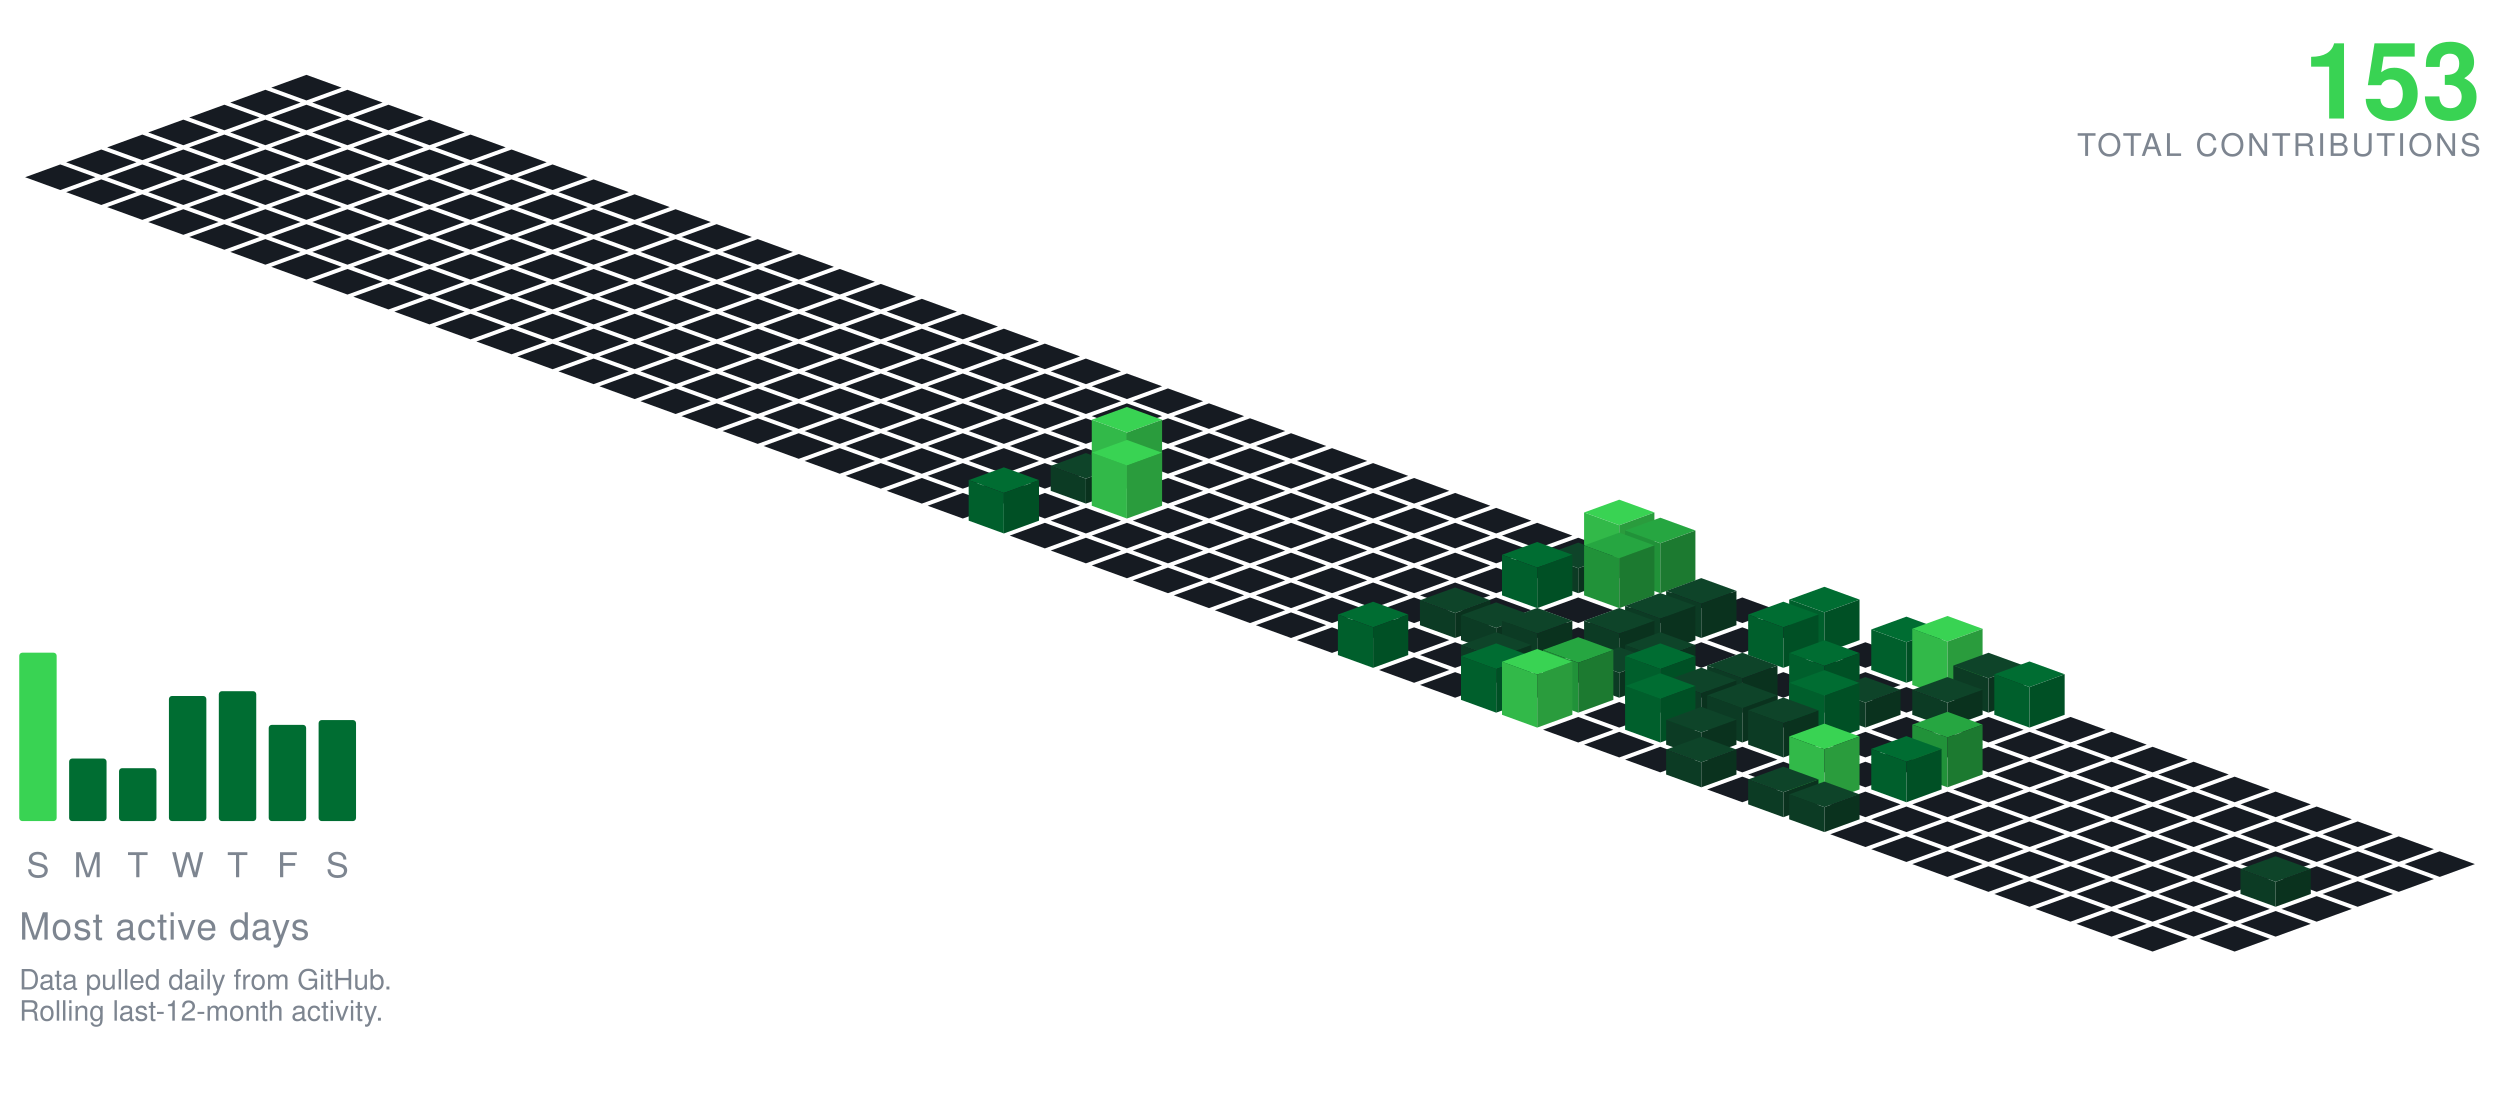
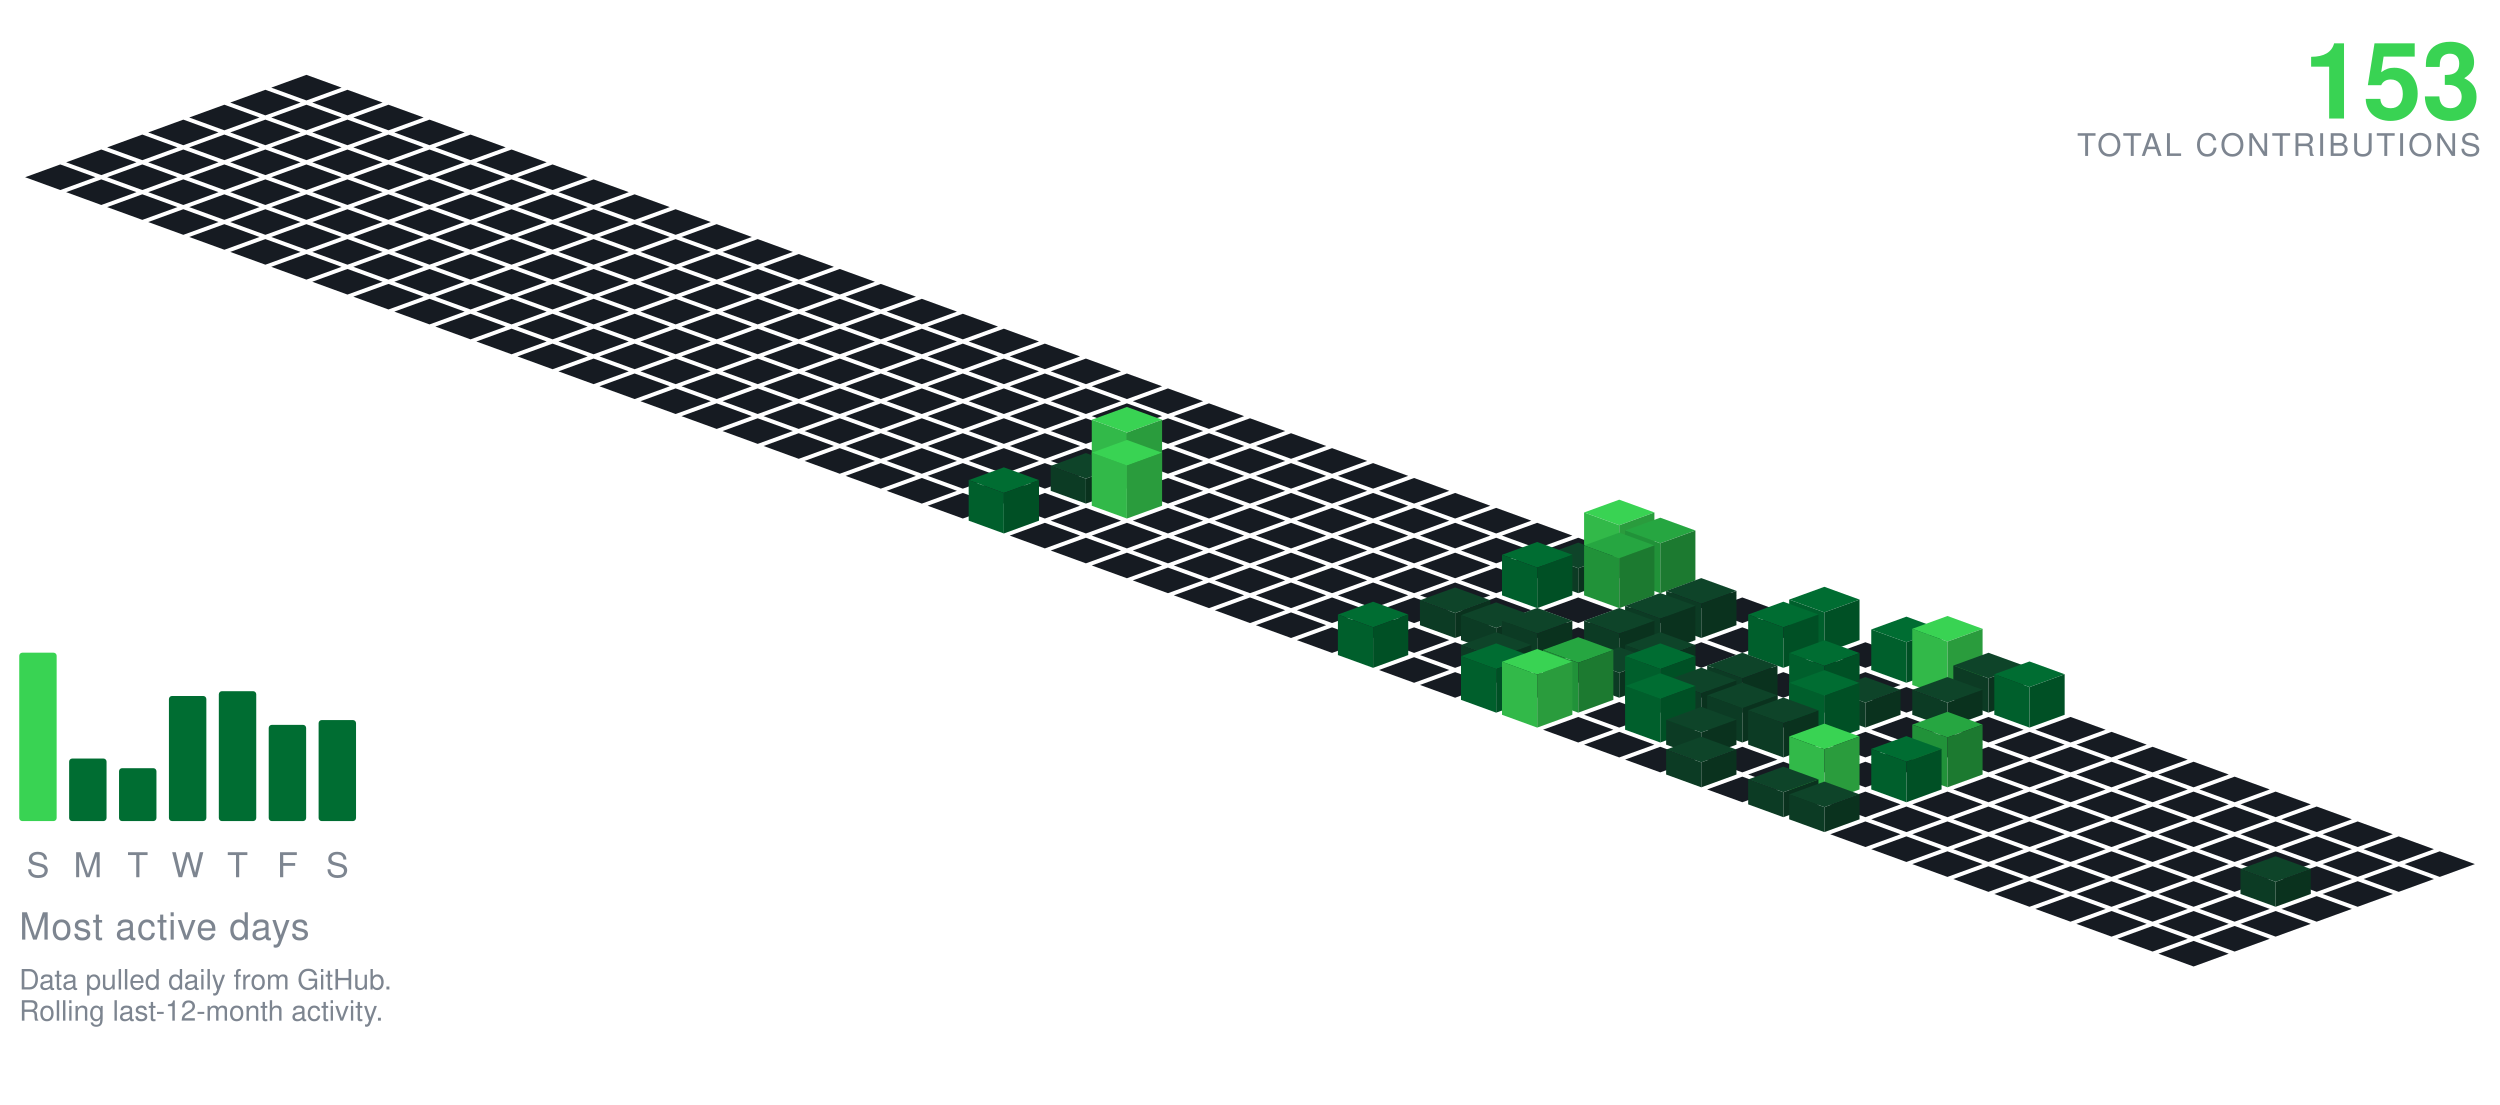
<svg xmlns="http://www.w3.org/2000/svg" viewBox="-98.09 -24.00 801.34 354.30" width="801" height="354">
  <polygon points="0.00,0.00 11.28,4.10 0.00,8.21 -11.28,4.10" fill="#161b22" />
  <polygon points="-13.16,4.79 -1.88,8.89 -13.16,13.00 -24.43,8.89" fill="#161b22" />
  <polygon points="13.16,4.79 24.43,8.89 13.16,13.00 1.88,8.89" fill="#161b22" />
  <polygon points="-26.31,9.58 -15.04,13.68 -26.31,17.79 -37.59,13.68" fill="#161b22" />
  <polygon points="0.00,9.58 11.28,13.68 0.00,17.79 -11.28,13.68" fill="#161b22" />
  <polygon points="26.31,9.58 37.59,13.68 26.31,17.79 15.04,13.68" fill="#161b22" />
  <polygon points="-39.47,14.36 -28.19,18.47 -39.47,22.57 -50.74,18.47" fill="#161b22" />
  <polygon points="-13.16,14.36 -1.88,18.47 -13.16,22.57 -24.43,18.47" fill="#161b22" />
  <polygon points="13.16,14.36 24.43,18.47 13.16,22.57 1.88,18.47" fill="#161b22" />
  <polygon points="39.47,14.36 50.74,18.47 39.47,22.57 28.19,18.47" fill="#161b22" />
  <polygon points="-52.62,19.15 -41.35,23.26 -52.62,27.36 -63.90,23.26" fill="#161b22" />
  <polygon points="-26.31,19.15 -15.04,23.26 -26.31,27.36 -37.59,23.26" fill="#161b22" />
  <polygon points="0.00,19.15 11.28,23.26 0.00,27.36 -11.28,23.26" fill="#161b22" />
  <polygon points="26.31,19.15 37.59,23.26 26.31,27.36 15.04,23.26" fill="#161b22" />
  <polygon points="52.62,19.15 63.90,23.26 52.62,27.36 41.35,23.26" fill="#161b22" />
  <polygon points="-65.78,23.94 -54.50,28.05 -65.78,32.15 -77.05,28.05" fill="#161b22" />
  <polygon points="-39.47,23.94 -28.19,28.05 -39.47,32.15 -50.74,28.05" fill="#161b22" />
  <polygon points="-13.16,23.94 -1.88,28.05 -13.16,32.15 -24.43,28.05" fill="#161b22" />
  <polygon points="13.16,23.94 24.43,28.05 13.16,32.15 1.88,28.05" fill="#161b22" />
  <polygon points="39.47,23.94 50.74,28.05 39.47,32.15 28.19,28.05" fill="#161b22" />
  <polygon points="65.78,23.94 77.05,28.05 65.78,32.15 54.50,28.05" fill="#161b22" />
  <polygon points="-78.93,28.73 -67.66,32.83 -78.93,36.94 -90.21,32.83" fill="#161b22" />
  <polygon points="-52.62,28.73 -41.35,32.83 -52.62,36.94 -63.90,32.83" fill="#161b22" />
  <polygon points="-26.31,28.73 -15.04,32.83 -26.31,36.94 -37.59,32.83" fill="#161b22" />
  <polygon points="0.00,28.73 11.28,32.83 0.00,36.94 -11.28,32.83" fill="#161b22" />
  <polygon points="26.31,28.73 37.59,32.83 26.31,36.94 15.04,32.83" fill="#161b22" />
  <polygon points="52.62,28.73 63.90,32.83 52.62,36.94 41.35,32.83" fill="#161b22" />
  <polygon points="78.93,28.73 90.21,32.83 78.93,36.94 67.66,32.83" fill="#161b22" />
  <polygon points="-65.78,33.52 -54.50,37.62 -65.78,41.73 -77.05,37.62" fill="#161b22" />
  <polygon points="-39.47,33.52 -28.19,37.62 -39.47,41.73 -50.74,37.62" fill="#161b22" />
  <polygon points="-13.16,33.52 -1.88,37.62 -13.16,41.73 -24.43,37.62" fill="#161b22" />
  <polygon points="13.16,33.52 24.43,37.62 13.16,41.73 1.88,37.62" fill="#161b22" />
  <polygon points="39.47,33.52 50.74,37.62 39.47,41.73 28.19,37.62" fill="#161b22" />
  <polygon points="65.78,33.52 77.05,37.62 65.78,41.73 54.50,37.62" fill="#161b22" />
  <polygon points="92.09,33.52 103.37,37.62 92.09,41.73 80.81,37.62" fill="#161b22" />
  <polygon points="-52.62,38.31 -41.35,42.41 -52.62,46.51 -63.90,42.41" fill="#161b22" />
  <polygon points="-26.31,38.31 -15.04,42.41 -26.31,46.51 -37.59,42.41" fill="#161b22" />
  <polygon points="0.00,38.31 11.28,42.41 0.00,46.51 -11.28,42.41" fill="#161b22" />
  <polygon points="26.31,38.31 37.59,42.41 26.31,46.51 15.04,42.41" fill="#161b22" />
  <polygon points="52.62,38.31 63.90,42.41 52.62,46.51 41.35,42.41" fill="#161b22" />
  <polygon points="78.93,38.31 90.21,42.41 78.93,46.51 67.66,42.41" fill="#161b22" />
  <polygon points="105.25,38.31 116.52,42.41 105.25,46.51 93.97,42.41" fill="#161b22" />
  <polygon points="-39.47,43.09 -28.19,47.20 -39.47,51.30 -50.74,47.20" fill="#161b22" />
  <polygon points="-13.16,43.09 -1.88,47.20 -13.16,51.30 -24.43,47.20" fill="#161b22" />
  <polygon points="13.16,43.09 24.43,47.20 13.16,51.30 1.88,47.20" fill="#161b22" />
  <polygon points="39.47,43.09 50.74,47.20 39.47,51.30 28.19,47.20" fill="#161b22" />
  <polygon points="65.78,43.09 77.05,47.20 65.78,51.30 54.50,47.20" fill="#161b22" />
  <polygon points="92.09,43.09 103.37,47.20 92.09,51.30 80.81,47.20" fill="#161b22" />
  <polygon points="118.40,43.09 129.68,47.20 118.40,51.30 107.12,47.20" fill="#161b22" />
  <polygon points="-26.31,47.88 -15.04,51.99 -26.31,56.09 -37.59,51.99" fill="#161b22" />
  <polygon points="0.00,47.88 11.28,51.99 0.00,56.09 -11.28,51.99" fill="#161b22" />
  <polygon points="26.31,47.88 37.59,51.99 26.31,56.09 15.04,51.99" fill="#161b22" />
  <polygon points="52.62,47.88 63.90,51.99 52.62,56.09 41.35,51.99" fill="#161b22" />
  <polygon points="78.93,47.88 90.21,51.99 78.93,56.09 67.66,51.99" fill="#161b22" />
  <polygon points="105.25,47.88 116.52,51.99 105.25,56.09 93.97,51.99" fill="#161b22" />
  <polygon points="131.56,47.88 142.83,51.99 131.56,56.09 120.28,51.99" fill="#161b22" />
  <polygon points="-13.16,52.67 -1.88,56.78 -13.16,60.88 -24.43,56.78" fill="#161b22" />
  <polygon points="13.16,52.67 24.43,56.78 13.16,60.88 1.88,56.78" fill="#161b22" />
  <polygon points="39.47,52.67 50.74,56.78 39.47,60.88 28.19,56.78" fill="#161b22" />
  <polygon points="65.78,52.67 77.05,56.78 65.78,60.88 54.50,56.78" fill="#161b22" />
  <polygon points="92.09,52.67 103.37,56.78 92.09,60.88 80.81,56.78" fill="#161b22" />
  <polygon points="118.40,52.67 129.68,56.78 118.40,60.88 107.12,56.78" fill="#161b22" />
  <polygon points="144.71,52.67 155.99,56.78 144.71,60.88 133.44,56.78" fill="#161b22" />
  <polygon points="0.00,57.46 11.28,61.56 0.00,65.67 -11.28,61.56" fill="#161b22" />
  <polygon points="26.31,57.46 37.59,61.56 26.31,65.67 15.04,61.56" fill="#161b22" />
  <polygon points="52.62,57.46 63.90,61.56 52.62,65.67 41.35,61.56" fill="#161b22" />
  <polygon points="78.93,57.46 90.21,61.56 78.93,65.67 67.66,61.56" fill="#161b22" />
  <polygon points="105.25,57.46 116.52,61.56 105.25,65.67 93.97,61.56" fill="#161b22" />
  <polygon points="131.56,57.46 142.83,61.56 131.56,65.67 120.28,61.56" fill="#161b22" />
  <polygon points="157.87,57.46 169.14,61.56 157.87,65.67 146.59,61.56" fill="#161b22" />
  <polygon points="13.16,62.25 24.43,66.35 13.16,70.46 1.88,66.35" fill="#161b22" />
  <polygon points="39.47,62.25 50.74,66.35 39.47,70.46 28.19,66.35" fill="#161b22" />
  <polygon points="65.78,62.25 77.05,66.35 65.78,70.46 54.50,66.35" fill="#161b22" />
  <polygon points="92.09,62.25 103.37,66.35 92.09,70.46 80.81,66.35" fill="#161b22" />
  <polygon points="118.40,62.25 129.68,66.35 118.40,70.46 107.12,66.35" fill="#161b22" />
  <polygon points="144.71,62.25 155.99,66.35 144.71,70.46 133.44,66.35" fill="#161b22" />
  <polygon points="171.02,62.25 182.30,66.35 171.02,70.46 159.75,66.35" fill="#161b22" />
  <polygon points="26.31,67.04 37.59,71.14 26.31,75.24 15.04,71.14" fill="#161b22" />
  <polygon points="52.62,67.04 63.90,71.14 52.62,75.24 41.35,71.14" fill="#161b22" />
  <polygon points="78.93,67.04 90.21,71.14 78.93,75.24 67.66,71.14" fill="#161b22" />
  <polygon points="105.25,67.04 116.52,71.14 105.25,75.24 93.97,71.14" fill="#161b22" />
  <polygon points="131.56,67.04 142.83,71.14 131.56,75.24 120.28,71.14" fill="#161b22" />
  <polygon points="157.87,67.04 169.14,71.14 157.87,75.24 146.59,71.14" fill="#161b22" />
  <polygon points="184.18,67.04 195.46,71.14 184.18,75.24 172.90,71.14" fill="#161b22" />
  <polygon points="39.47,71.82 50.74,75.93 39.47,80.03 28.19,75.93" fill="#161b22" />
  <polygon points="65.78,71.82 77.05,75.93 65.78,80.03 54.50,75.93" fill="#161b22" />
  <polygon points="92.09,71.82 103.37,75.93 92.09,80.03 80.81,75.93" fill="#161b22" />
  <polygon points="118.40,71.82 129.68,75.93 118.40,80.03 107.12,75.93" fill="#161b22" />
  <polygon points="144.71,71.82 155.99,75.93 144.71,80.03 133.44,75.93" fill="#161b22" />
  <polygon points="171.02,71.82 182.30,75.93 171.02,80.03 159.75,75.93" fill="#161b22" />
  <polygon points="197.34,71.82 208.61,75.93 197.34,80.03 186.06,75.93" fill="#161b22" />
  <polygon points="52.62,76.61 63.90,80.72 52.62,84.82 41.35,80.72" fill="#161b22" />
  <polygon points="78.93,76.61 90.21,80.72 78.93,84.82 67.66,80.72" fill="#161b22" />
  <polygon points="105.25,76.61 116.52,80.72 105.25,84.82 93.97,80.72" fill="#161b22" />
  <polygon points="131.56,76.61 142.83,80.72 131.56,84.82 120.28,80.72" fill="#161b22" />
  <polygon points="157.87,76.61 169.14,80.72 157.87,84.82 146.59,80.72" fill="#161b22" />
  <polygon points="184.18,76.61 195.46,80.72 184.18,84.82 172.90,80.72" fill="#161b22" />
  <polygon points="210.49,76.61 221.77,80.72 210.49,84.82 199.21,80.72" fill="#161b22" />
  <polygon points="65.78,81.40 77.05,85.51 65.78,89.61 54.50,85.51" fill="#161b22" />
  <polygon points="92.09,81.40 103.37,85.51 92.09,89.61 80.81,85.51" fill="#161b22" />
  <polygon points="118.40,81.40 129.68,85.51 118.40,89.61 107.12,85.51" fill="#161b22" />
  <polygon points="144.71,81.40 155.99,85.51 144.71,89.61 133.44,85.51" fill="#161b22" />
  <polygon points="171.02,81.40 182.30,85.51 171.02,89.61 159.75,85.51" fill="#161b22" />
  <polygon points="197.34,81.40 208.61,85.51 197.34,89.61 186.06,85.51" fill="#161b22" />
  <polygon points="223.65,81.40 234.92,85.51 223.65,89.61 212.37,85.51" fill="#161b22" />
  <polygon points="78.93,86.19 90.21,90.29 78.93,94.40 67.66,90.29" fill="#161b22" />
  <polygon points="105.25,86.19 116.52,90.29 105.25,94.40 93.97,90.29" fill="#161b22" />
  <polygon points="131.56,86.19 142.83,90.29 131.56,94.40 120.28,90.29" fill="#161b22" />
  <polygon points="157.87,86.19 169.14,90.29 157.87,94.40 146.59,90.29" fill="#161b22" />
  <polygon points="184.18,86.19 195.46,90.29 184.18,94.40 172.90,90.29" fill="#161b22" />
  <polygon points="210.49,86.19 221.77,90.29 210.49,94.40 199.21,90.29" fill="#161b22" />
  <polygon points="236.80,86.19 248.08,90.29 236.80,94.40 225.53,90.29" fill="#161b22" />
  <polygon points="92.09,90.98 103.37,95.08 92.09,99.19 80.81,95.08" fill="#161b22" />
  <polygon points="118.40,90.98 129.68,95.08 118.40,99.19 107.12,95.08" fill="#161b22" />
  <polygon points="144.71,90.98 155.99,95.08 144.71,99.19 133.44,95.08" fill="#161b22" />
  <polygon points="171.02,90.98 182.30,95.08 171.02,99.19 159.75,95.08" fill="#161b22" />
  <polygon points="197.34,90.98 208.61,95.08 197.34,99.19 186.06,95.08" fill="#161b22" />
  <polygon points="223.65,90.98 234.92,95.08 223.65,99.19 212.37,95.08" fill="#161b22" />
  <polygon points="249.96,90.98 261.23,95.08 249.96,99.19 238.68,95.08" fill="#161b22" />
  <polygon points="105.25,95.77 116.52,99.87 105.25,103.97 93.97,99.87" fill="#161b22" />
  <polygon points="131.56,95.77 142.83,99.87 131.56,103.97 120.28,99.87" fill="#161b22" />
  <polygon points="157.87,95.77 169.14,99.87 157.87,103.97 146.59,99.87" fill="#161b22" />
  <polygon points="184.18,95.77 195.46,99.87 184.18,103.97 172.90,99.87" fill="#161b22" />
  <polygon points="210.49,95.77 221.77,99.87 210.49,103.97 199.21,99.87" fill="#161b22" />
  <polygon points="236.80,95.77 248.08,99.87 236.80,103.97 225.53,99.87" fill="#161b22" />
  <polygon points="263.11,95.77 274.39,99.87 263.11,103.97 251.84,99.87" fill="#161b22" />
  <polygon points="118.40,100.55 129.68,104.66 118.40,108.76 107.12,104.66" fill="#161b22" />
  <polygon points="144.71,100.55 155.99,104.66 144.71,108.76 133.44,104.66" fill="#161b22" />
  <polygon points="171.02,100.55 182.30,104.66 171.02,108.76 159.75,104.66" fill="#161b22" />
  <polygon points="197.34,100.55 208.61,104.66 197.34,108.76 186.06,104.66" fill="#161b22" />
  <polygon points="223.65,100.55 234.92,104.66 223.65,108.76 212.37,104.66" fill="#161b22" />
  <polygon points="249.96,100.55 261.23,104.66 249.96,108.76 238.68,104.66" fill="#161b22" />
  <polygon points="276.27,100.55 287.55,104.66 276.27,108.76 264.99,104.66" fill="#161b22" />
  <polygon points="131.56,105.34 142.83,109.45 131.56,113.55 120.28,109.45" fill="#161b22" />
  <polygon points="157.87,105.34 169.14,109.45 157.87,113.55 146.59,109.45" fill="#161b22" />
  <polygon points="184.18,105.34 195.46,109.45 184.18,113.55 172.90,109.45" fill="#161b22" />
  <polygon points="210.49,105.34 221.77,109.45 210.49,113.55 199.21,109.45" fill="#161b22" />
  <polygon points="236.80,105.34 248.08,109.45 236.80,113.55 225.53,109.45" fill="#161b22" />
  <polygon points="263.11,105.34 274.39,109.45 263.11,113.55 251.84,109.45" fill="#161b22" />
  <polygon points="289.43,105.34 300.70,109.45 289.43,113.55 278.15,109.45" fill="#161b22" />
  <polygon points="144.71,110.13 155.99,114.23 144.71,118.34 133.44,114.23" fill="#161b22" />
  <polygon points="171.02,110.13 182.30,114.23 171.02,118.34 159.75,114.23" fill="#161b22" />
  <polygon points="197.34,110.13 208.61,114.23 197.34,118.34 186.06,114.23" fill="#161b22" />
  <polygon points="223.65,110.13 234.92,114.23 223.65,118.34 212.37,114.23" fill="#161b22" />
  <polygon points="249.96,110.13 261.23,114.23 249.96,118.34 238.68,114.23" fill="#161b22" />
  <polygon points="276.27,110.13 287.55,114.23 276.27,118.34 264.99,114.23" fill="#161b22" />
  <polygon points="302.58,110.13 313.86,114.23 302.58,118.34 291.30,114.23" fill="#161b22" />
  <polygon points="157.87,114.92 169.14,119.02 157.87,123.13 146.59,119.02" fill="#161b22" />
  <polygon points="184.18,114.92 195.46,119.02 184.18,123.13 172.90,119.02" fill="#161b22" />
  <polygon points="210.49,114.92 221.77,119.02 210.49,123.13 199.21,119.02" fill="#161b22" />
  <polygon points="236.80,114.92 248.08,119.02 236.80,123.13 225.53,119.02" fill="#161b22" />
  <polygon points="263.11,114.92 274.39,119.02 263.11,123.13 251.84,119.02" fill="#161b22" />
  <polygon points="289.43,114.92 300.70,119.02 289.43,123.13 278.15,119.02" fill="#161b22" />
  <polygon points="315.74,114.92 327.01,119.02 315.74,123.13 304.46,119.02" fill="#161b22" />
  <polygon points="171.02,119.71 182.30,123.81 171.02,127.92 159.75,123.81" fill="#161b22" />
  <polygon points="197.34,119.71 208.61,123.81 197.34,127.92 186.06,123.81" fill="#161b22" />
  <polygon points="223.65,119.71 234.92,123.81 223.65,127.92 212.37,123.81" fill="#161b22" />
  <polygon points="249.96,119.71 261.23,123.81 249.96,127.92 238.68,123.81" fill="#161b22" />
  <polygon points="276.27,119.71 287.55,123.81 276.27,127.92 264.99,123.81" fill="#161b22" />
  <polygon points="302.58,119.71 313.86,123.81 302.58,127.92 291.30,123.81" fill="#161b22" />
  <polygon points="328.89,119.71 340.17,123.81 328.89,127.92 317.62,123.81" fill="#161b22" />
  <polygon points="184.18,124.50 195.46,128.60 184.18,132.70 172.90,128.60" fill="#161b22" />
  <polygon points="210.49,124.50 221.77,128.60 210.49,132.70 199.21,128.60" fill="#161b22" />
  <polygon points="236.80,124.50 248.08,128.60 236.80,132.70 225.53,128.60" fill="#161b22" />
  <polygon points="289.43,124.50 300.70,128.60 289.43,132.70 278.15,128.60" fill="#161b22" />
  <polygon points="315.74,124.50 327.01,128.60 315.74,132.70 304.46,128.60" fill="#161b22" />
  <polygon points="342.05,124.50 353.32,128.60 342.05,132.70 330.77,128.60" fill="#161b22" />
  <polygon points="263.11,106.50 274.39,110.60 263.11,114.70 251.84,110.60" fill="#39d353" />
  <polygon points="251.84,128.60 251.84,110.60 263.11,114.70 263.11,132.70" fill="#32b949" />
  <polygon points="263.11,132.70 263.11,114.70 274.39,110.60 274.39,128.60" fill="#2a9c3d" />
  <polygon points="197.34,129.28 208.61,133.39 197.34,137.49 186.06,133.39" fill="#161b22" />
  <polygon points="223.65,129.28 234.92,133.39 223.65,137.49 212.37,133.39" fill="#161b22" />
  <polygon points="276.27,129.28 287.55,133.39 276.27,137.49 264.99,133.39" fill="#161b22" />
  <polygon points="302.58,129.28 313.86,133.39 302.58,137.49 291.30,133.39" fill="#161b22" />
  <polygon points="328.89,129.28 340.17,133.39 328.89,137.49 317.62,133.39" fill="#161b22" />
  <polygon points="355.20,129.28 366.48,133.39 355.20,137.49 343.93,133.39" fill="#161b22" />
  <polygon points="249.96,121.28 261.23,125.39 249.96,129.49 238.68,125.39" fill="#0e4429" />
  <polygon points="238.68,133.39 238.68,125.39 249.96,129.49 249.96,137.49" fill="#0c3b24" />
  <polygon points="249.96,137.49 249.96,129.49 261.23,125.39 261.23,133.39" fill="#0a321e" />
  <polygon points="210.49,134.07 221.77,138.18 210.49,142.28 199.21,138.18" fill="#161b22" />
  <polygon points="236.80,134.07 248.08,138.18 236.80,142.28 225.53,138.18" fill="#161b22" />
  <polygon points="289.43,134.07 300.70,138.18 289.43,142.28 278.15,138.18" fill="#161b22" />
  <polygon points="315.74,134.07 327.01,138.18 315.74,142.28 304.46,138.18" fill="#161b22" />
  <polygon points="342.05,134.07 353.32,138.18 342.05,142.28 330.77,138.18" fill="#161b22" />
  <polygon points="368.36,134.07 379.64,138.18 368.36,142.28 357.08,138.18" fill="#161b22" />
  <polygon points="263.11,117.07 274.39,121.18 263.11,125.28 251.84,121.18" fill="#39d353" />
  <polygon points="251.84,138.18 251.84,121.18 263.11,125.28 263.11,142.28" fill="#32b949" />
  <polygon points="263.11,142.28 263.11,125.28 274.39,121.18 274.39,138.18" fill="#2a9c3d" />
  <polygon points="249.96,138.86 261.23,142.96 249.96,147.07 238.68,142.96" fill="#161b22" />
  <polygon points="276.27,138.86 287.55,142.96 276.27,147.07 264.99,142.96" fill="#161b22" />
  <polygon points="302.58,138.86 313.86,142.96 302.58,147.07 291.30,142.96" fill="#161b22" />
  <polygon points="328.89,138.86 340.17,142.96 328.89,147.07 317.62,142.96" fill="#161b22" />
  <polygon points="355.20,138.86 366.48,142.96 355.20,147.07 343.93,142.96" fill="#161b22" />
  <polygon points="381.52,138.86 392.79,142.96 381.52,147.07 370.24,142.96" fill="#161b22" />
  <polygon points="223.65,125.86 234.92,129.96 223.65,134.07 212.37,129.96" fill="#006d32" />
  <polygon points="212.37,142.96 212.37,129.96 223.65,134.07 223.65,147.07" fill="#005f2c" />
  <polygon points="223.65,147.07 223.65,134.07 234.92,129.96 234.92,142.96" fill="#005025" />
  <polygon points="236.80,143.65 248.08,147.75 236.80,151.86 225.53,147.75" fill="#161b22" />
  <polygon points="263.11,143.65 274.39,147.75 263.11,151.86 251.84,147.75" fill="#161b22" />
  <polygon points="289.43,143.65 300.70,147.75 289.43,151.86 278.15,147.75" fill="#161b22" />
  <polygon points="315.74,143.65 327.01,147.75 315.74,151.86 304.46,147.75" fill="#161b22" />
  <polygon points="342.05,143.65 353.32,147.75 342.05,151.86 330.77,147.75" fill="#161b22" />
  <polygon points="368.36,143.65 379.64,147.75 368.36,151.86 357.08,147.75" fill="#161b22" />
  <polygon points="394.67,143.65 405.95,147.75 394.67,151.86 383.39,147.75" fill="#161b22" />
  <polygon points="249.96,148.44 261.23,152.54 249.96,156.65 238.68,152.54" fill="#161b22" />
  <polygon points="276.27,148.44 287.55,152.54 276.27,156.65 264.99,152.54" fill="#161b22" />
  <polygon points="302.58,148.44 313.86,152.54 302.58,156.65 291.30,152.54" fill="#161b22" />
  <polygon points="328.89,148.44 340.17,152.54 328.89,156.65 317.62,152.54" fill="#161b22" />
  <polygon points="355.20,148.44 366.48,152.54 355.20,156.65 343.93,152.54" fill="#161b22" />
  <polygon points="381.52,148.44 392.79,152.54 381.52,156.65 370.24,152.54" fill="#161b22" />
  <polygon points="407.83,148.44 419.10,152.54 407.83,156.65 396.55,152.54" fill="#161b22" />
  <polygon points="263.11,153.23 274.39,157.33 263.11,161.43 251.84,157.33" fill="#161b22" />
  <polygon points="289.43,153.23 300.70,157.33 289.43,161.43 278.15,157.33" fill="#161b22" />
  <polygon points="315.74,153.23 327.01,157.33 315.74,161.43 304.46,157.33" fill="#161b22" />
  <polygon points="342.05,153.23 353.32,157.33 342.05,161.43 330.77,157.33" fill="#161b22" />
  <polygon points="368.36,153.23 379.64,157.33 368.36,161.43 357.08,157.33" fill="#161b22" />
  <polygon points="394.67,153.23 405.95,157.33 394.67,161.43 383.39,157.33" fill="#161b22" />
  <polygon points="420.98,136.23 432.26,140.33 420.98,144.43 409.71,140.33" fill="#39d353" />
  <polygon points="409.71,157.33 409.71,140.33 420.98,144.43 420.98,161.43" fill="#32b949" />
  <polygon points="420.98,161.43 420.98,144.43 432.26,140.33 432.26,157.33" fill="#2a9c3d" />
  <polygon points="276.27,158.01 287.55,162.12 276.27,166.22 264.99,162.12" fill="#161b22" />
  <polygon points="302.58,158.01 313.86,162.12 302.58,166.22 291.30,162.12" fill="#161b22" />
  <polygon points="328.89,158.01 340.17,162.12 328.89,166.22 317.62,162.12" fill="#161b22" />
  <polygon points="355.20,158.01 366.48,162.12 355.20,166.22 343.93,162.12" fill="#161b22" />
  <polygon points="381.52,158.01 392.79,162.12 381.52,166.22 370.24,162.12" fill="#161b22" />
  <polygon points="407.83,150.01 419.10,154.12 407.83,158.22 396.55,154.12" fill="#0e4429" />
  <polygon points="396.55,162.12 396.55,154.12 407.83,158.22 407.83,166.22" fill="#0c3b24" />
  <polygon points="407.83,166.22 407.83,158.22 419.10,154.12 419.10,162.12" fill="#0a321e" />
  <polygon points="434.14,142.01 445.41,146.12 434.14,150.22 422.86,146.12" fill="#26a641" />
  <polygon points="422.86,162.12 422.86,146.12 434.14,150.22 434.14,166.22" fill="#219239" />
  <polygon points="434.14,166.22 434.14,150.22 445.41,146.12 445.41,162.12" fill="#1c7a30" />
  <polygon points="289.43,162.80 300.70,166.91 289.43,171.01 278.15,166.91" fill="#161b22" />
  <polygon points="315.74,162.80 327.01,166.91 315.74,171.01 304.46,166.91" fill="#161b22" />
  <polygon points="342.05,162.80 353.32,166.91 342.05,171.01 330.77,166.91" fill="#161b22" />
  <polygon points="368.36,162.80 379.64,166.91 368.36,171.01 357.08,166.91" fill="#161b22" />
  <polygon points="447.29,162.80 458.57,166.91 447.29,171.01 436.02,166.91" fill="#161b22" />
  <polygon points="394.67,149.80 405.95,153.91 394.67,158.01 383.39,153.91" fill="#006d32" />
  <polygon points="383.39,166.91 383.39,153.91 394.67,158.01 394.67,171.01" fill="#005f2c" />
  <polygon points="394.67,171.01 394.67,158.01 405.95,153.91 405.95,166.91" fill="#005025" />
  <polygon points="420.98,146.80 432.26,150.91 420.98,155.01 409.71,150.91" fill="#26a641" />
  <polygon points="409.71,166.91 409.71,150.91 420.98,155.01 420.98,171.01" fill="#219239" />
  <polygon points="420.98,171.01 420.98,155.01 432.26,150.91 432.26,166.91" fill="#1c7a30" />
  <polygon points="302.58,167.59 313.86,171.69 302.58,175.80 291.30,171.69" fill="#161b22" />
  <polygon points="328.89,167.59 340.17,171.69 328.89,175.80 317.62,171.69" fill="#161b22" />
  <polygon points="355.20,167.59 366.48,171.69 355.20,175.80 343.93,171.69" fill="#161b22" />
  <polygon points="381.52,167.59 392.79,171.69 381.52,175.80 370.24,171.69" fill="#161b22" />
  <polygon points="407.83,167.59 419.10,171.69 407.83,175.80 396.55,171.69" fill="#161b22" />
  <polygon points="434.14,167.59 445.41,171.69 434.14,175.80 422.86,171.69" fill="#161b22" />
  <polygon points="460.45,167.59 471.73,171.69 460.45,175.80 449.17,171.69" fill="#161b22" />
  <polygon points="315.74,172.38 327.01,176.48 315.74,180.59 304.46,176.48" fill="#161b22" />
  <polygon points="342.05,172.38 353.32,176.48 342.05,180.59 330.77,176.48" fill="#161b22" />
  <polygon points="394.67,172.38 405.95,176.48 394.67,180.59 383.39,176.48" fill="#161b22" />
  <polygon points="420.98,172.38 432.26,176.48 420.98,180.59 409.71,176.48" fill="#161b22" />
  <polygon points="473.61,172.38 484.88,176.48 473.61,180.59 462.33,176.48" fill="#161b22" />
  <polygon points="368.36,164.38 379.64,168.48 368.36,172.59 357.08,168.48" fill="#0e4429" />
  <polygon points="357.08,176.48 357.08,168.48 368.36,172.59 368.36,180.59" fill="#0c3b24" />
  <polygon points="368.36,180.59 368.36,172.59 379.64,168.48 379.64,176.48" fill="#0a321e" />
  <polygon points="447.29,161.38 458.57,165.48 447.29,169.59 436.02,165.48" fill="#0e4429" />
  <polygon points="436.02,176.48 436.02,165.48 447.29,169.59 447.29,180.59" fill="#0c3b24" />
  <polygon points="447.29,180.59 447.29,169.59 458.57,165.48 458.57,176.48" fill="#0a321e" />
  <polygon points="328.89,177.17 340.17,181.27 328.89,185.37 317.62,181.27" fill="#161b22" />
  <polygon points="355.20,177.17 366.48,181.27 355.20,185.37 343.93,181.27" fill="#161b22" />
  <polygon points="407.83,177.17 419.10,181.27 407.83,185.37 396.55,181.27" fill="#161b22" />
  <polygon points="460.45,177.17 471.73,181.27 460.45,185.37 449.17,181.27" fill="#161b22" />
  <polygon points="381.52,169.17 392.79,173.27 381.52,177.37 370.24,173.27" fill="#0e4429" />
  <polygon points="370.24,181.27 370.24,173.27 381.52,177.37 381.52,185.37" fill="#0c3b24" />
  <polygon points="381.52,185.37 381.52,177.37 392.79,173.27 392.79,181.27" fill="#0a321e" />
  <polygon points="434.14,166.17 445.41,170.27 434.14,174.37 422.86,170.27" fill="#0e4429" />
  <polygon points="422.86,181.27 422.86,170.27 434.14,174.37 434.14,185.37" fill="#0c3b24" />
  <polygon points="434.14,185.37 434.14,174.37 445.41,170.27 445.41,181.27" fill="#0a321e" />
  <polygon points="486.76,164.17 498.04,168.27 486.76,172.37 475.48,168.27" fill="#006d32" />
  <polygon points="475.48,181.27 475.48,168.27 486.76,172.37 486.76,185.37" fill="#005f2c" />
  <polygon points="486.76,185.37 486.76,172.37 498.04,168.27 498.04,181.27" fill="#005025" />
  <polygon points="368.36,181.95 379.64,186.06 368.36,190.16 357.08,186.06" fill="#161b22" />
  <polygon points="447.29,181.95 458.57,186.06 447.29,190.16 436.02,186.06" fill="#161b22" />
  <polygon points="499.92,181.95 511.19,186.06 499.92,190.16 488.64,186.06" fill="#161b22" />
  <polygon points="394.67,170.95 405.95,175.06 394.67,179.16 383.39,175.06" fill="#0e4429" />
  <polygon points="383.39,186.06 383.39,175.06 394.67,179.16 394.67,190.16" fill="#0c3b24" />
  <polygon points="394.67,190.16 394.67,179.16 405.95,175.06 405.95,186.06" fill="#0a321e" />
  <polygon points="420.98,170.95 432.26,175.06 420.98,179.16 409.71,175.06" fill="#0e4429" />
  <polygon points="409.71,186.06 409.71,175.06 420.98,179.16 420.98,190.16" fill="#0c3b24" />
  <polygon points="420.98,190.16 420.98,179.16 432.26,175.06 432.26,186.06" fill="#0a321e" />
  <polygon points="342.05,168.95 353.32,173.06 342.05,177.16 330.77,173.06" fill="#006d32" />
  <polygon points="330.77,186.06 330.77,173.06 342.05,177.16 342.05,190.16" fill="#005f2c" />
  <polygon points="342.05,190.16 342.05,177.16 353.32,173.06 353.32,186.06" fill="#005025" />
  <polygon points="473.61,168.95 484.88,173.06 473.61,177.16 462.33,173.06" fill="#006d32" />
  <polygon points="462.33,186.06 462.33,173.06 473.61,177.16 473.61,190.16" fill="#005f2c" />
  <polygon points="473.61,190.16 473.61,177.16 484.88,173.06 484.88,186.06" fill="#005025" />
  <polygon points="355.20,186.74 366.48,190.85 355.20,194.95 343.93,190.85" fill="#161b22" />
  <polygon points="407.83,186.74 419.10,190.85 407.83,194.95 396.55,190.85" fill="#161b22" />
  <polygon points="460.45,186.74 471.73,190.85 460.45,194.95 449.17,190.85" fill="#161b22" />
  <polygon points="486.76,186.74 498.04,190.85 486.76,194.95 475.48,190.85" fill="#161b22" />
  <polygon points="381.52,178.74 392.79,182.85 381.52,186.95 370.24,182.85" fill="#0e4429" />
  <polygon points="370.24,190.85 370.24,182.85 381.52,186.95 381.52,194.95" fill="#0c3b24" />
  <polygon points="381.52,194.95 381.52,186.95 392.79,182.85 392.79,190.85" fill="#0a321e" />
  <polygon points="434.14,178.74 445.41,182.85 434.14,186.95 422.86,182.85" fill="#0e4429" />
  <polygon points="422.86,190.85 422.86,182.85 434.14,186.95 434.14,194.95" fill="#0c3b24" />
  <polygon points="434.14,194.95 434.14,186.95 445.41,182.85 445.41,190.85" fill="#0a321e" />
  <polygon points="513.07,173.74 524.35,177.85 513.07,181.95 501.80,177.85" fill="#006d32" />
  <polygon points="501.80,190.85 501.80,177.85 513.07,181.95 513.07,194.95" fill="#005f2c" />
  <polygon points="513.07,194.95 513.07,181.95 524.35,177.85 524.35,190.85" fill="#005025" />
  <polygon points="368.36,191.53 379.64,195.64 368.36,199.74 357.08,195.64" fill="#161b22" />
  <polygon points="394.67,191.53 405.95,195.64 394.67,199.74 383.39,195.64" fill="#161b22" />
  <polygon points="447.29,191.53 458.57,195.64 447.29,199.74 436.02,195.64" fill="#161b22" />
  <polygon points="473.61,191.53 484.88,195.64 473.61,199.74 462.33,195.64" fill="#161b22" />
  <polygon points="499.92,191.53 511.19,195.64 499.92,199.74 488.64,195.64" fill="#161b22" />
  <polygon points="420.98,183.53 432.26,187.64 420.98,191.74 409.71,187.64" fill="#0e4429" />
  <polygon points="409.71,195.64 409.71,187.64 420.98,191.74 420.98,199.74" fill="#0c3b24" />
  <polygon points="420.98,199.74 420.98,191.74 432.26,187.64 432.26,195.64" fill="#0a321e" />
  <polygon points="526.23,173.53 537.50,177.64 526.23,181.74 514.95,177.64" fill="#39d353" />
  <polygon points="514.95,195.64 514.95,177.64 526.23,181.74 526.23,199.74" fill="#32b949" />
  <polygon points="526.23,199.74 526.23,181.74 537.50,177.64 537.50,195.64" fill="#2a9c3d" />
  <polygon points="513.07,196.32 524.35,200.42 513.07,204.53 501.80,200.42" fill="#161b22" />
  <polygon points="460.45,185.32 471.73,189.42 460.45,193.53 449.17,189.42" fill="#0e4429" />
  <polygon points="449.17,200.42 449.17,189.42 460.45,193.53 460.45,204.53" fill="#0c3b24" />
  <polygon points="460.45,204.53 460.45,193.53 471.73,189.42 471.73,200.42" fill="#0a321e" />
  <polygon points="539.38,185.32 550.66,189.42 539.38,193.53 528.11,189.42" fill="#0e4429" />
  <polygon points="528.11,200.42 528.11,189.42 539.38,193.53 539.38,204.53" fill="#0c3b24" />
  <polygon points="539.38,204.53 539.38,193.53 550.66,189.42 550.66,200.42" fill="#0a321e" />
  <polygon points="381.52,182.32 392.79,186.42 381.52,190.53 370.24,186.42" fill="#006d32" />
  <polygon points="370.24,200.42 370.24,186.42 381.52,190.53 381.52,204.53" fill="#005f2c" />
  <polygon points="381.52,204.53 381.52,190.53 392.79,186.42 392.79,200.42" fill="#005025" />
  <polygon points="434.14,182.32 445.41,186.42 434.14,190.53 422.86,186.42" fill="#006d32" />
  <polygon points="422.86,200.42 422.86,186.42 434.14,190.53 434.14,204.53" fill="#005f2c" />
  <polygon points="434.14,204.53 434.14,190.53 445.41,186.42 445.41,200.42" fill="#005025" />
  <polygon points="486.76,181.32 498.04,185.42 486.76,189.53 475.48,185.42" fill="#006d32" />
  <polygon points="475.48,200.42 475.48,185.42 486.76,189.53 486.76,204.53" fill="#005f2c" />
  <polygon points="486.76,204.53 486.76,189.53 498.04,185.42 498.04,200.42" fill="#005025" />
  <polygon points="407.83,180.32 419.10,184.42 407.83,188.53 396.55,184.42" fill="#26a641" />
  <polygon points="396.55,200.42 396.55,184.42 407.83,188.53 407.83,204.53" fill="#219239" />
  <polygon points="407.83,204.53 407.83,188.53 419.10,184.42 419.10,200.42" fill="#1c7a30" />
  <polygon points="420.98,201.11 432.26,205.21 420.98,209.32 409.71,205.21" fill="#161b22" />
  <polygon points="473.61,201.11 484.88,205.21 473.61,209.32 462.33,205.21" fill="#161b22" />
  <polygon points="447.29,190.11 458.57,194.21 447.29,198.32 436.02,194.21" fill="#0e4429" />
  <polygon points="436.02,205.21 436.02,194.21 447.29,198.32 447.29,209.32" fill="#0c3b24" />
  <polygon points="447.29,209.32 447.29,198.32 458.57,194.21 458.57,205.21" fill="#0a321e" />
  <polygon points="499.92,193.11 511.19,197.21 499.92,201.32 488.64,197.21" fill="#0e4429" />
  <polygon points="488.64,205.21 488.64,197.21 499.92,201.32 499.92,209.32" fill="#0c3b24" />
  <polygon points="499.92,209.32 499.92,201.32 511.19,197.21 511.19,205.21" fill="#0a321e" />
  <polygon points="526.23,193.11 537.50,197.21 526.23,201.32 514.95,197.21" fill="#0e4429" />
  <polygon points="514.95,205.21 514.95,197.21 526.23,201.32 526.23,209.32" fill="#0c3b24" />
  <polygon points="526.23,209.32 526.23,201.32 537.50,197.21 537.50,205.21" fill="#0a321e" />
  <polygon points="552.54,188.11 563.82,192.21 552.54,196.32 541.26,192.21" fill="#006d32" />
  <polygon points="541.26,205.21 541.26,192.21 552.54,196.32 552.54,209.32" fill="#005f2c" />
  <polygon points="552.54,209.32 552.54,196.32 563.82,192.21 563.82,205.21" fill="#005025" />
  <polygon points="394.67,184.11 405.95,188.21 394.67,192.32 383.39,188.21" fill="#39d353" />
  <polygon points="383.39,205.21 383.39,188.21 394.67,192.32 394.67,209.32" fill="#32b949" />
  <polygon points="394.67,209.32 394.67,192.32 405.95,188.21 405.95,205.21" fill="#2a9c3d" />
  <polygon points="407.83,205.90 419.10,210.00 407.83,214.10 396.55,210.00" fill="#161b22" />
  <polygon points="513.07,205.90 524.35,210.00 513.07,214.10 501.80,210.00" fill="#161b22" />
  <polygon points="539.38,205.90 550.66,210.00 539.38,214.10 528.11,210.00" fill="#161b22" />
  <polygon points="565.69,205.90 576.97,210.00 565.69,214.10 554.42,210.00" fill="#161b22" />
  <polygon points="460.45,194.90 471.73,199.00 460.45,203.10 449.17,199.00" fill="#0e4429" />
  <polygon points="449.17,210.00 449.17,199.00 460.45,203.10 460.45,214.10" fill="#0c3b24" />
  <polygon points="460.45,214.10 460.45,203.10 471.73,199.00 471.73,210.00" fill="#0a321e" />
  <polygon points="434.14,191.90 445.41,196.00 434.14,200.10 422.86,196.00" fill="#006d32" />
  <polygon points="422.86,210.00 422.86,196.00 434.14,200.10 434.14,214.10" fill="#005f2c" />
  <polygon points="434.14,214.10 434.14,200.10 445.41,196.00 445.41,210.00" fill="#005025" />
  <polygon points="486.76,190.90 498.04,195.00 486.76,199.10 475.48,195.00" fill="#006d32" />
  <polygon points="475.48,210.00 475.48,195.00 486.76,199.10 486.76,214.10" fill="#005f2c" />
  <polygon points="486.76,214.10 486.76,199.10 498.04,195.00 498.04,210.00" fill="#005025" />
  <polygon points="420.98,210.68 432.26,214.79 420.98,218.89 409.71,214.79" fill="#161b22" />
  <polygon points="499.92,210.68 511.19,214.79 499.92,218.89 488.64,214.79" fill="#161b22" />
  <polygon points="526.23,210.68 537.50,214.79 526.23,218.89 514.95,214.79" fill="#161b22" />
  <polygon points="552.54,210.68 563.82,214.79 552.54,218.89 541.26,214.79" fill="#161b22" />
  <polygon points="578.85,210.68 590.13,214.79 578.85,218.89 567.57,214.79" fill="#161b22" />
  <polygon points="447.29,202.68 458.57,206.79 447.29,210.89 436.02,206.79" fill="#0e4429" />
  <polygon points="436.02,214.79 436.02,206.79 447.29,210.89 447.29,218.89" fill="#0c3b24" />
  <polygon points="447.29,218.89 447.29,210.89 458.57,206.79 458.57,214.79" fill="#0a321e" />
  <polygon points="473.61,199.68 484.88,203.79 473.61,207.89 462.33,203.79" fill="#0e4429" />
  <polygon points="462.33,214.79 462.33,203.79 473.61,207.89 473.61,218.89" fill="#0c3b24" />
  <polygon points="473.61,218.89 473.61,207.89 484.88,203.79 484.88,214.79" fill="#0a321e" />
  <polygon points="434.14,215.47 445.41,219.58 434.14,223.68 422.86,219.58" fill="#161b22" />
  <polygon points="460.45,215.47 471.73,219.58 460.45,223.68 449.17,219.58" fill="#161b22" />
  <polygon points="486.76,215.47 498.04,219.58 486.76,223.68 475.48,219.58" fill="#161b22" />
  <polygon points="513.07,215.47 524.35,219.58 513.07,223.68 501.80,219.58" fill="#161b22" />
  <polygon points="539.38,215.47 550.66,219.58 539.38,223.68 528.11,219.58" fill="#161b22" />
  <polygon points="565.69,215.47 576.97,219.58 565.69,223.68 554.42,219.58" fill="#161b22" />
  <polygon points="592.01,215.47 603.28,219.58 592.01,223.68 580.73,219.58" fill="#161b22" />
  <polygon points="473.61,220.26 484.88,224.37 473.61,228.47 462.33,224.37" fill="#161b22" />
  <polygon points="499.92,220.26 511.19,224.37 499.92,228.47 488.64,224.37" fill="#161b22" />
  <polygon points="552.54,220.26 563.82,224.37 552.54,228.47 541.26,224.37" fill="#161b22" />
  <polygon points="578.85,220.26 590.13,224.37 578.85,228.47 567.57,224.37" fill="#161b22" />
  <polygon points="605.16,220.26 616.44,224.37 605.16,228.47 593.89,224.37" fill="#161b22" />
  <polygon points="447.29,212.26 458.57,216.37 447.29,220.47 436.02,216.37" fill="#0e4429" />
  <polygon points="436.02,224.37 436.02,216.37 447.29,220.47 447.29,228.47" fill="#0c3b24" />
  <polygon points="447.29,228.47 447.29,220.47 458.57,216.37 458.57,224.37" fill="#0a321e" />
  <polygon points="526.23,204.26 537.50,208.37 526.23,212.47 514.95,208.37" fill="#26a641" />
  <polygon points="514.95,224.37 514.95,208.37 526.23,212.47 526.23,228.47" fill="#219239" />
  <polygon points="526.23,228.47 526.23,212.47 537.50,208.37 537.50,224.37" fill="#1c7a30" />
  <polygon points="460.45,225.05 471.73,229.15 460.45,233.26 449.17,229.15" fill="#161b22" />
  <polygon points="539.38,225.05 550.66,229.15 539.38,233.26 528.11,229.15" fill="#161b22" />
  <polygon points="565.69,225.05 576.97,229.15 565.69,233.26 554.42,229.15" fill="#161b22" />
  <polygon points="592.01,225.05 603.28,229.15 592.01,233.26 580.73,229.15" fill="#161b22" />
  <polygon points="618.32,225.05 629.59,229.15 618.32,233.26 607.04,229.15" fill="#161b22" />
  <polygon points="513.07,212.05 524.35,216.15 513.07,220.26 501.80,216.15" fill="#006d32" />
  <polygon points="501.80,229.15 501.80,216.15 513.07,220.26 513.07,233.26" fill="#005f2c" />
  <polygon points="513.07,233.26 513.07,220.26 524.35,216.15 524.35,229.15" fill="#005025" />
  <polygon points="486.76,208.05 498.04,212.15 486.76,216.26 475.48,212.15" fill="#39d353" />
  <polygon points="475.48,229.15 475.48,212.15 486.76,216.26 486.76,233.26" fill="#32b949" />
  <polygon points="486.76,233.26 486.76,216.26 498.04,212.15 498.04,229.15" fill="#2a9c3d" />
  <polygon points="499.92,229.84 511.19,233.94 499.92,238.05 488.64,233.94" fill="#161b22" />
  <polygon points="526.23,229.84 537.50,233.94 526.23,238.05 514.95,233.94" fill="#161b22" />
  <polygon points="552.54,229.84 563.82,233.94 552.54,238.05 541.26,233.94" fill="#161b22" />
  <polygon points="578.85,229.84 590.13,233.94 578.85,238.05 567.57,233.94" fill="#161b22" />
  <polygon points="605.16,229.84 616.44,233.94 605.16,238.05 593.89,233.94" fill="#161b22" />
  <polygon points="631.47,229.84 642.75,233.94 631.47,238.05 620.20,233.94" fill="#161b22" />
  <polygon points="473.61,221.84 484.88,225.94 473.61,230.05 462.33,225.94" fill="#0e4429" />
  <polygon points="462.33,233.94 462.33,225.94 473.61,230.05 473.61,238.05" fill="#0c3b24" />
  <polygon points="473.61,238.05 473.61,230.05 484.88,225.94 484.88,233.94" fill="#0a321e" />
  <polygon points="513.07,234.63 524.35,238.73 513.07,242.83 501.80,238.73" fill="#161b22" />
  <polygon points="539.38,234.63 550.66,238.73 539.38,242.83 528.11,238.73" fill="#161b22" />
  <polygon points="565.69,234.63 576.97,238.73 565.69,242.83 554.42,238.73" fill="#161b22" />
  <polygon points="592.01,234.63 603.28,238.73 592.01,242.83 580.73,238.73" fill="#161b22" />
  <polygon points="618.32,234.63 629.59,238.73 618.32,242.83 607.04,238.73" fill="#161b22" />
  <polygon points="644.63,234.63 655.91,238.73 644.63,242.83 633.35,238.73" fill="#161b22" />
  <polygon points="486.76,226.63 498.04,230.73 486.76,234.83 475.48,230.73" fill="#0e4429" />
  <polygon points="475.48,238.73 475.48,230.73 486.76,234.83 486.76,242.83" fill="#0c3b24" />
  <polygon points="486.76,242.83 486.76,234.83 498.04,230.73 498.04,238.73" fill="#0a321e" />
  <polygon points="499.92,239.41 511.19,243.52 499.92,247.62 488.64,243.52" fill="#161b22" />
  <polygon points="526.23,239.41 537.50,243.52 526.23,247.62 514.95,243.52" fill="#161b22" />
  <polygon points="552.54,239.41 563.82,243.52 552.54,247.62 541.26,243.52" fill="#161b22" />
  <polygon points="578.85,239.41 590.13,243.52 578.85,247.62 567.57,243.52" fill="#161b22" />
  <polygon points="605.16,239.41 616.44,243.52 605.16,247.62 593.89,243.52" fill="#161b22" />
  <polygon points="631.47,239.41 642.75,243.52 631.47,247.62 620.20,243.52" fill="#161b22" />
  <polygon points="657.78,239.41 669.06,243.52 657.78,247.62 646.51,243.52" fill="#161b22" />
  <polygon points="513.07,244.20 524.35,248.31 513.07,252.41 501.80,248.31" fill="#161b22" />
  <polygon points="539.38,244.20 550.66,248.31 539.38,252.41 528.11,248.31" fill="#161b22" />
  <polygon points="565.69,244.20 576.97,248.31 565.69,252.41 554.42,248.31" fill="#161b22" />
  <polygon points="592.01,244.20 603.28,248.31 592.01,252.41 580.73,248.31" fill="#161b22" />
  <polygon points="618.32,244.20 629.59,248.31 618.32,252.41 607.04,248.31" fill="#161b22" />
  <polygon points="644.63,244.20 655.91,248.31 644.63,252.41 633.35,248.31" fill="#161b22" />
  <polygon points="670.94,244.20 682.22,248.31 670.94,252.41 659.66,248.31" fill="#161b22" />
  <polygon points="526.23,248.99 537.50,253.09 526.23,257.20 514.95,253.09" fill="#161b22" />
  <polygon points="552.54,248.99 563.82,253.09 552.54,257.20 541.26,253.09" fill="#161b22" />
  <polygon points="578.85,248.99 590.13,253.09 578.85,257.20 567.57,253.09" fill="#161b22" />
  <polygon points="605.16,248.99 616.44,253.09 605.16,257.20 593.89,253.09" fill="#161b22" />
  <polygon points="631.47,248.99 642.75,253.09 631.47,257.20 620.20,253.09" fill="#161b22" />
  <polygon points="657.78,248.99 669.06,253.09 657.78,257.20 646.51,253.09" fill="#161b22" />
  <polygon points="684.10,248.99 695.37,253.09 684.10,257.20 672.82,253.09" fill="#161b22" />
  <polygon points="539.38,253.78 550.66,257.88 539.38,261.99 528.11,257.88" fill="#161b22" />
  <polygon points="565.69,253.78 576.97,257.88 565.69,261.99 554.42,257.88" fill="#161b22" />
  <polygon points="592.01,253.78 603.28,257.88 592.01,261.99 580.73,257.88" fill="#161b22" />
  <polygon points="618.32,253.78 629.59,257.88 618.32,261.99 607.04,257.88" fill="#161b22" />
  <polygon points="644.63,253.78 655.91,257.88 644.63,261.99 633.35,257.88" fill="#161b22" />
  <polygon points="670.94,253.78 682.22,257.88 670.94,261.99 659.66,257.88" fill="#161b22" />
  <polygon points="552.54,258.57 563.82,262.67 552.54,266.78 541.26,262.67" fill="#161b22" />
  <polygon points="578.85,258.57 590.13,262.67 578.85,266.78 567.57,262.67" fill="#161b22" />
  <polygon points="605.16,258.57 616.44,262.67 605.16,266.78 593.89,262.67" fill="#161b22" />
  <polygon points="657.78,258.57 669.06,262.67 657.78,266.78 646.51,262.67" fill="#161b22" />
  <polygon points="631.47,250.57 642.75,254.67 631.47,258.78 620.20,254.67" fill="#0e4429" />
  <polygon points="620.20,262.67 620.20,254.67 631.47,258.78 631.47,266.78" fill="#0c3b24" />
  <polygon points="631.47,266.78 631.47,258.78 642.75,254.67 642.75,262.67" fill="#0a321e" />
  <polygon points="565.69,263.36 576.97,267.46 565.69,271.56 554.42,267.46" fill="#161b22" />
  <polygon points="592.01,263.36 603.28,267.46 592.01,271.56 580.73,267.46" fill="#161b22" />
  <polygon points="618.32,263.36 629.59,267.46 618.32,271.56 607.04,267.46" fill="#161b22" />
  <polygon points="644.63,263.36 655.91,267.46 644.63,271.56 633.35,267.46" fill="#161b22" />
  <polygon points="578.85,268.14 590.13,272.25 578.85,276.35 567.57,272.25" fill="#161b22" />
  <polygon points="605.16,268.14 616.44,272.25 605.16,276.35 593.89,272.25" fill="#161b22" />
  <polygon points="631.47,268.14 642.75,272.25 631.47,276.35 620.20,272.25" fill="#161b22" />
  <polygon points="592.01,272.93 603.28,277.04 592.01,281.14 580.73,277.04" fill="#161b22" />
  <polygon points="618.32,272.93 629.59,277.04 618.32,281.14 607.04,277.04" fill="#161b22" />
+   <polygon points="605.16,277.72 616.44,281.82 605.16,285.93 593.89,281.82" fill="#161b22" />
  <text x="697.25" y="14.00" text-anchor="end" font-family="-apple-system, BlinkMacSystemFont, &quot;Segoe UI&quot;, Helvetica, Arial, sans-serif" font-size="34" font-weight="700" fill="#39d353">153</text>
  <text x="697.25" y="26.00" text-anchor="end" font-family="-apple-system, BlinkMacSystemFont, &quot;Segoe UI&quot;, Helvetica, Arial, sans-serif" font-size="10" fill="#7d8590" letter-spacing="0.8">TOTAL CONTRIBUTIONS</text>
  <rect x="-92.09" y="185.30" width="12" height="54.00" rx="1" fill="#39d353" />
  <text x="-86.09" y="257.30" text-anchor="middle" font-family="-apple-system, BlinkMacSystemFont, &quot;Segoe UI&quot;, Helvetica, Arial, sans-serif" font-size="11" fill="#7d8590">S</text>
  <rect x="-76.09" y="219.24" width="12" height="20.06" rx="1" fill="#006d32" />
  <text x="-70.09" y="257.30" text-anchor="middle" font-family="-apple-system, BlinkMacSystemFont, &quot;Segoe UI&quot;, Helvetica, Arial, sans-serif" font-size="11" fill="#7d8590">M</text>
  <rect x="-60.09" y="222.33" width="12" height="16.97" rx="1" fill="#006d32" />
  <text x="-54.09" y="257.30" text-anchor="middle" font-family="-apple-system, BlinkMacSystemFont, &quot;Segoe UI&quot;, Helvetica, Arial, sans-serif" font-size="11" fill="#7d8590">T</text>
  <rect x="-44.09" y="199.18" width="12" height="40.11" rx="1" fill="#006d32" />
  <text x="-38.09" y="257.30" text-anchor="middle" font-family="-apple-system, BlinkMacSystemFont, &quot;Segoe UI&quot;, Helvetica, Arial, sans-serif" font-size="11" fill="#7d8590">W</text>
  <rect x="-28.09" y="197.64" width="12" height="41.66" rx="1" fill="#006d32" />
  <text x="-22.09" y="257.30" text-anchor="middle" font-family="-apple-system, BlinkMacSystemFont, &quot;Segoe UI&quot;, Helvetica, Arial, sans-serif" font-size="11" fill="#7d8590">T</text>
  <rect x="-12.09" y="208.44" width="12" height="30.86" rx="1" fill="#006d32" />
  <text x="-6.09" y="257.30" text-anchor="middle" font-family="-apple-system, BlinkMacSystemFont, &quot;Segoe UI&quot;, Helvetica, Arial, sans-serif" font-size="11" fill="#7d8590">F</text>
  <rect x="3.91" y="206.90" width="12" height="32.40" rx="1" fill="#006d32" />
  <text x="9.91" y="257.30" text-anchor="middle" font-family="-apple-system, BlinkMacSystemFont, &quot;Segoe UI&quot;, Helvetica, Arial, sans-serif" font-size="11" fill="#7d8590">S</text>
  <text x="-92.09" y="277.30" font-family="-apple-system, BlinkMacSystemFont, &quot;Segoe UI&quot;, Helvetica, Arial, sans-serif" font-size="12" fill="#7d8590" letter-spacing="0.3">Most active days</text>
  <text x="-92.09" y="293.30" font-family="-apple-system, BlinkMacSystemFont, &quot;Segoe UI&quot;, Helvetica, Arial, sans-serif" font-size="9" fill="#7d8590">Data pulled daily from GitHub.</text>
  <text x="-92.09" y="303.30" font-family="-apple-system, BlinkMacSystemFont, &quot;Segoe UI&quot;, Helvetica, Arial, sans-serif" font-size="9" fill="#7d8590">Rolling last-12-month activity.</text>
</svg>
